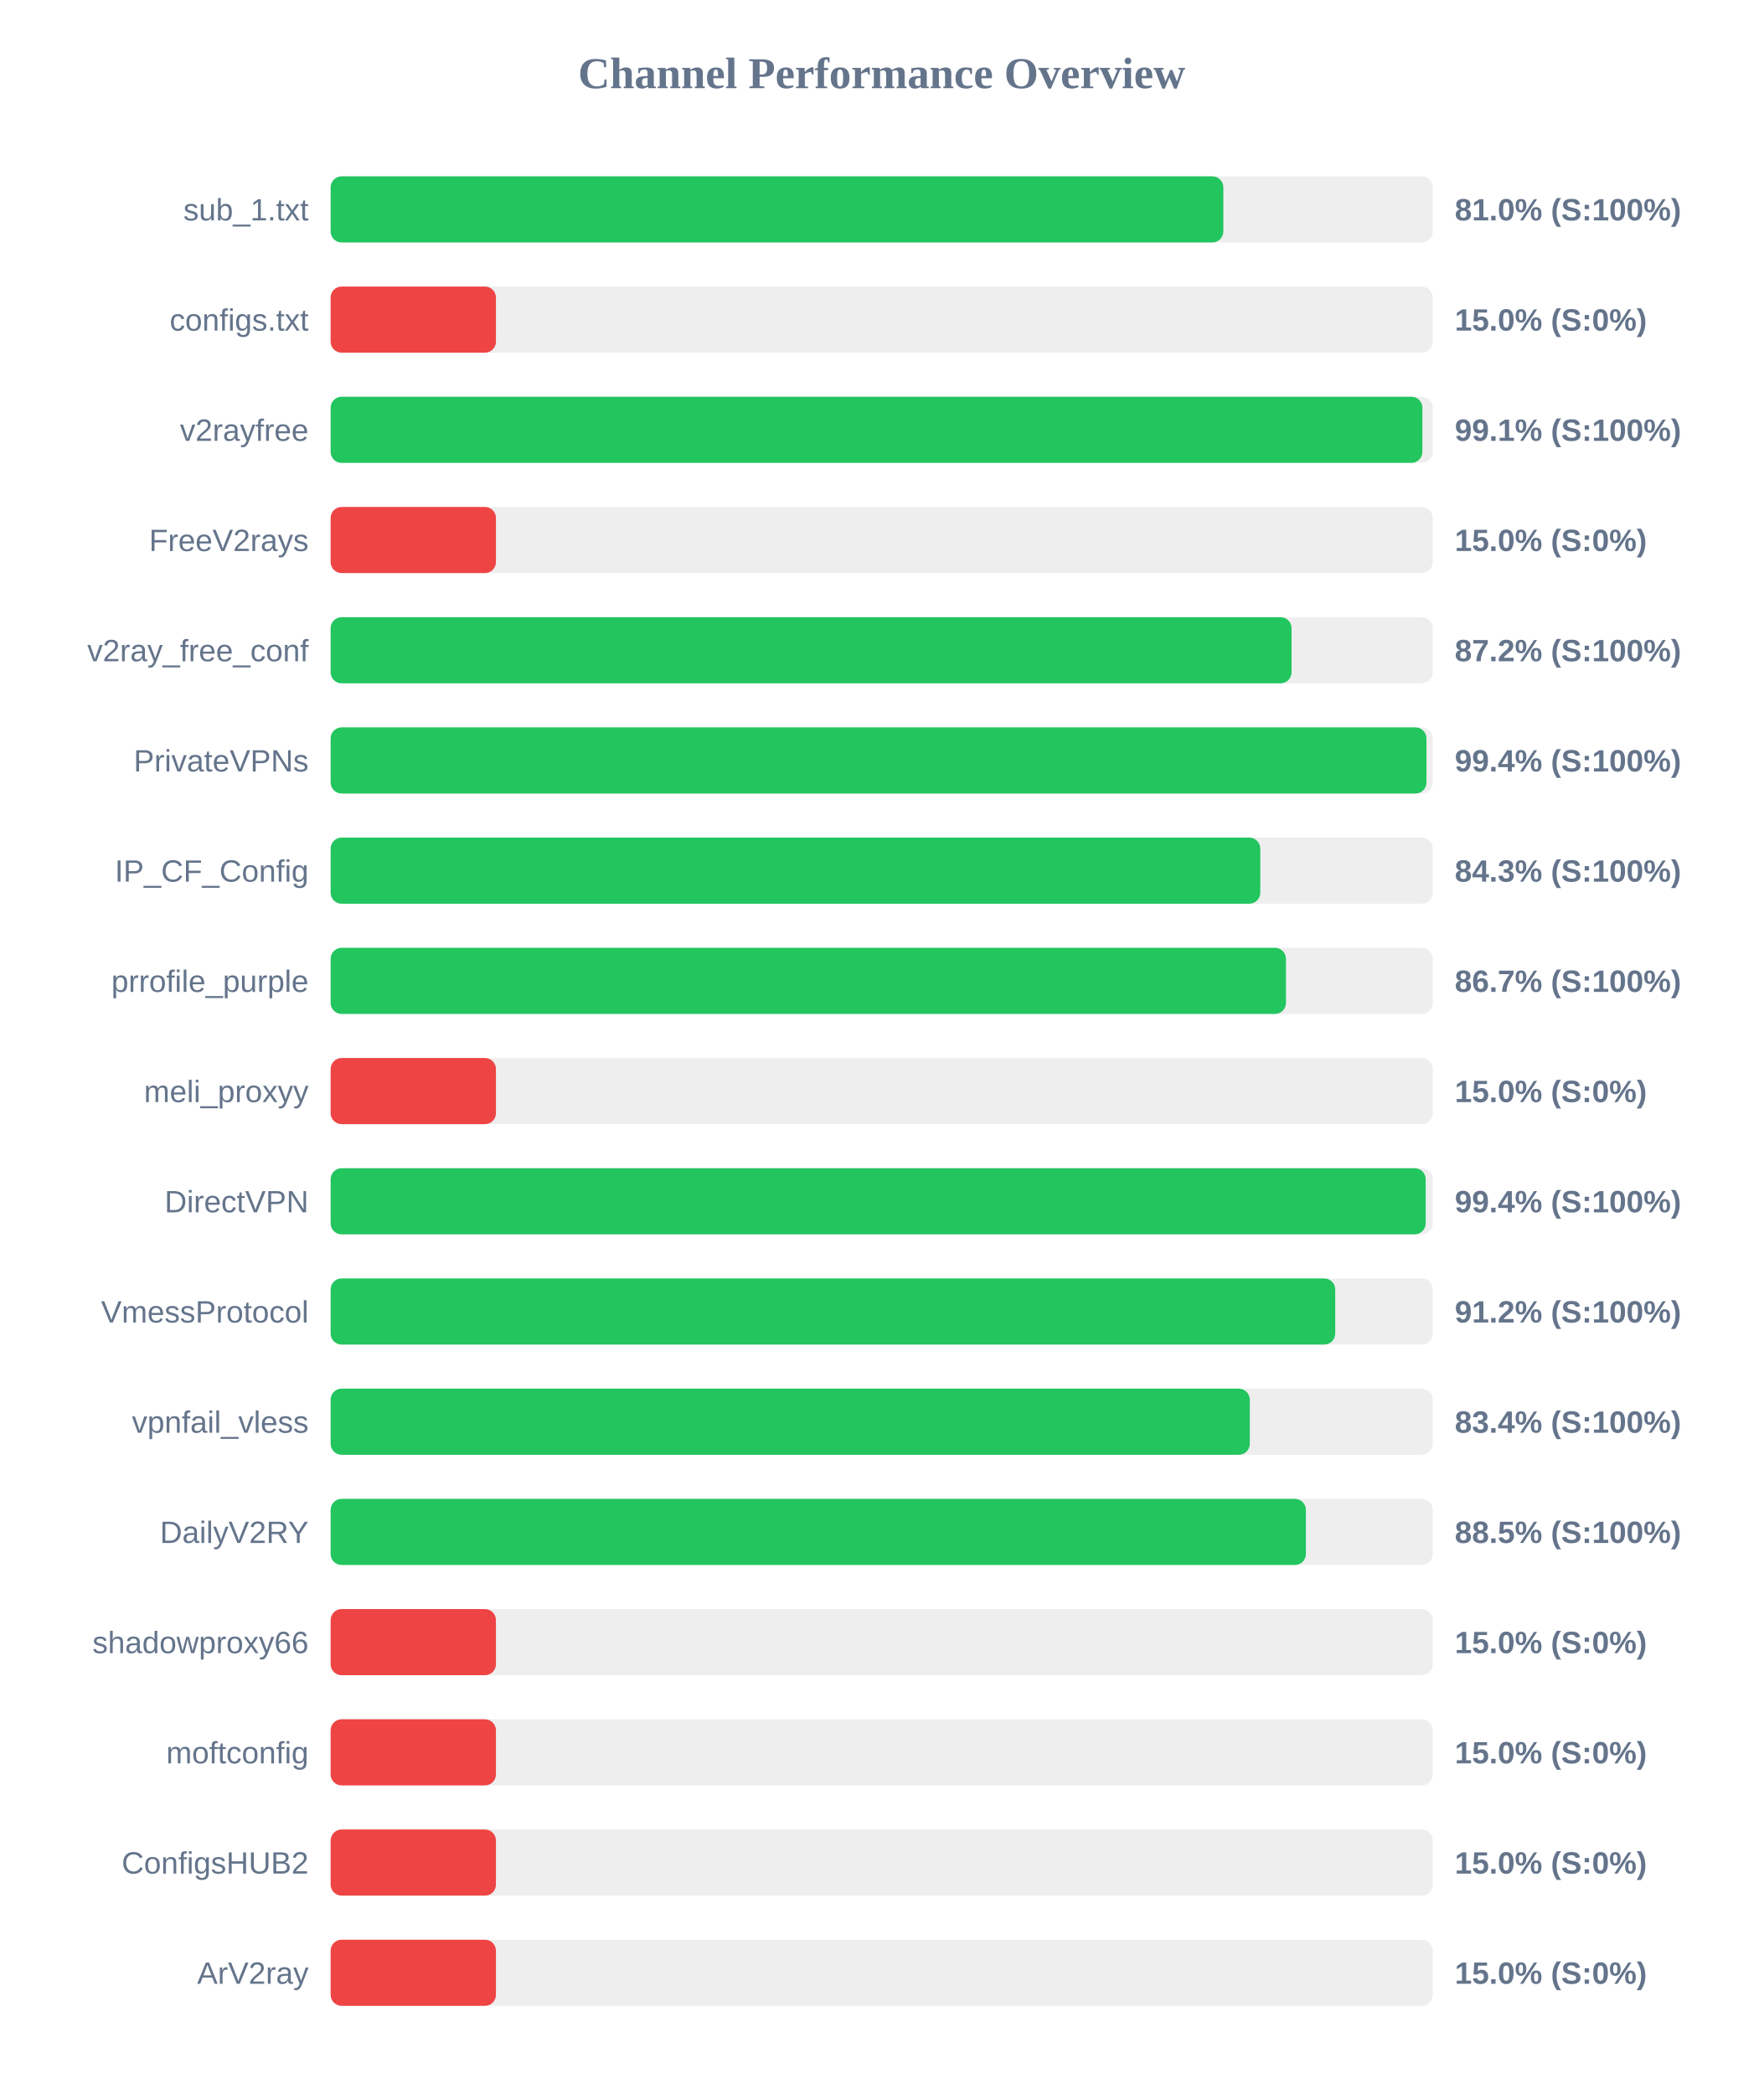
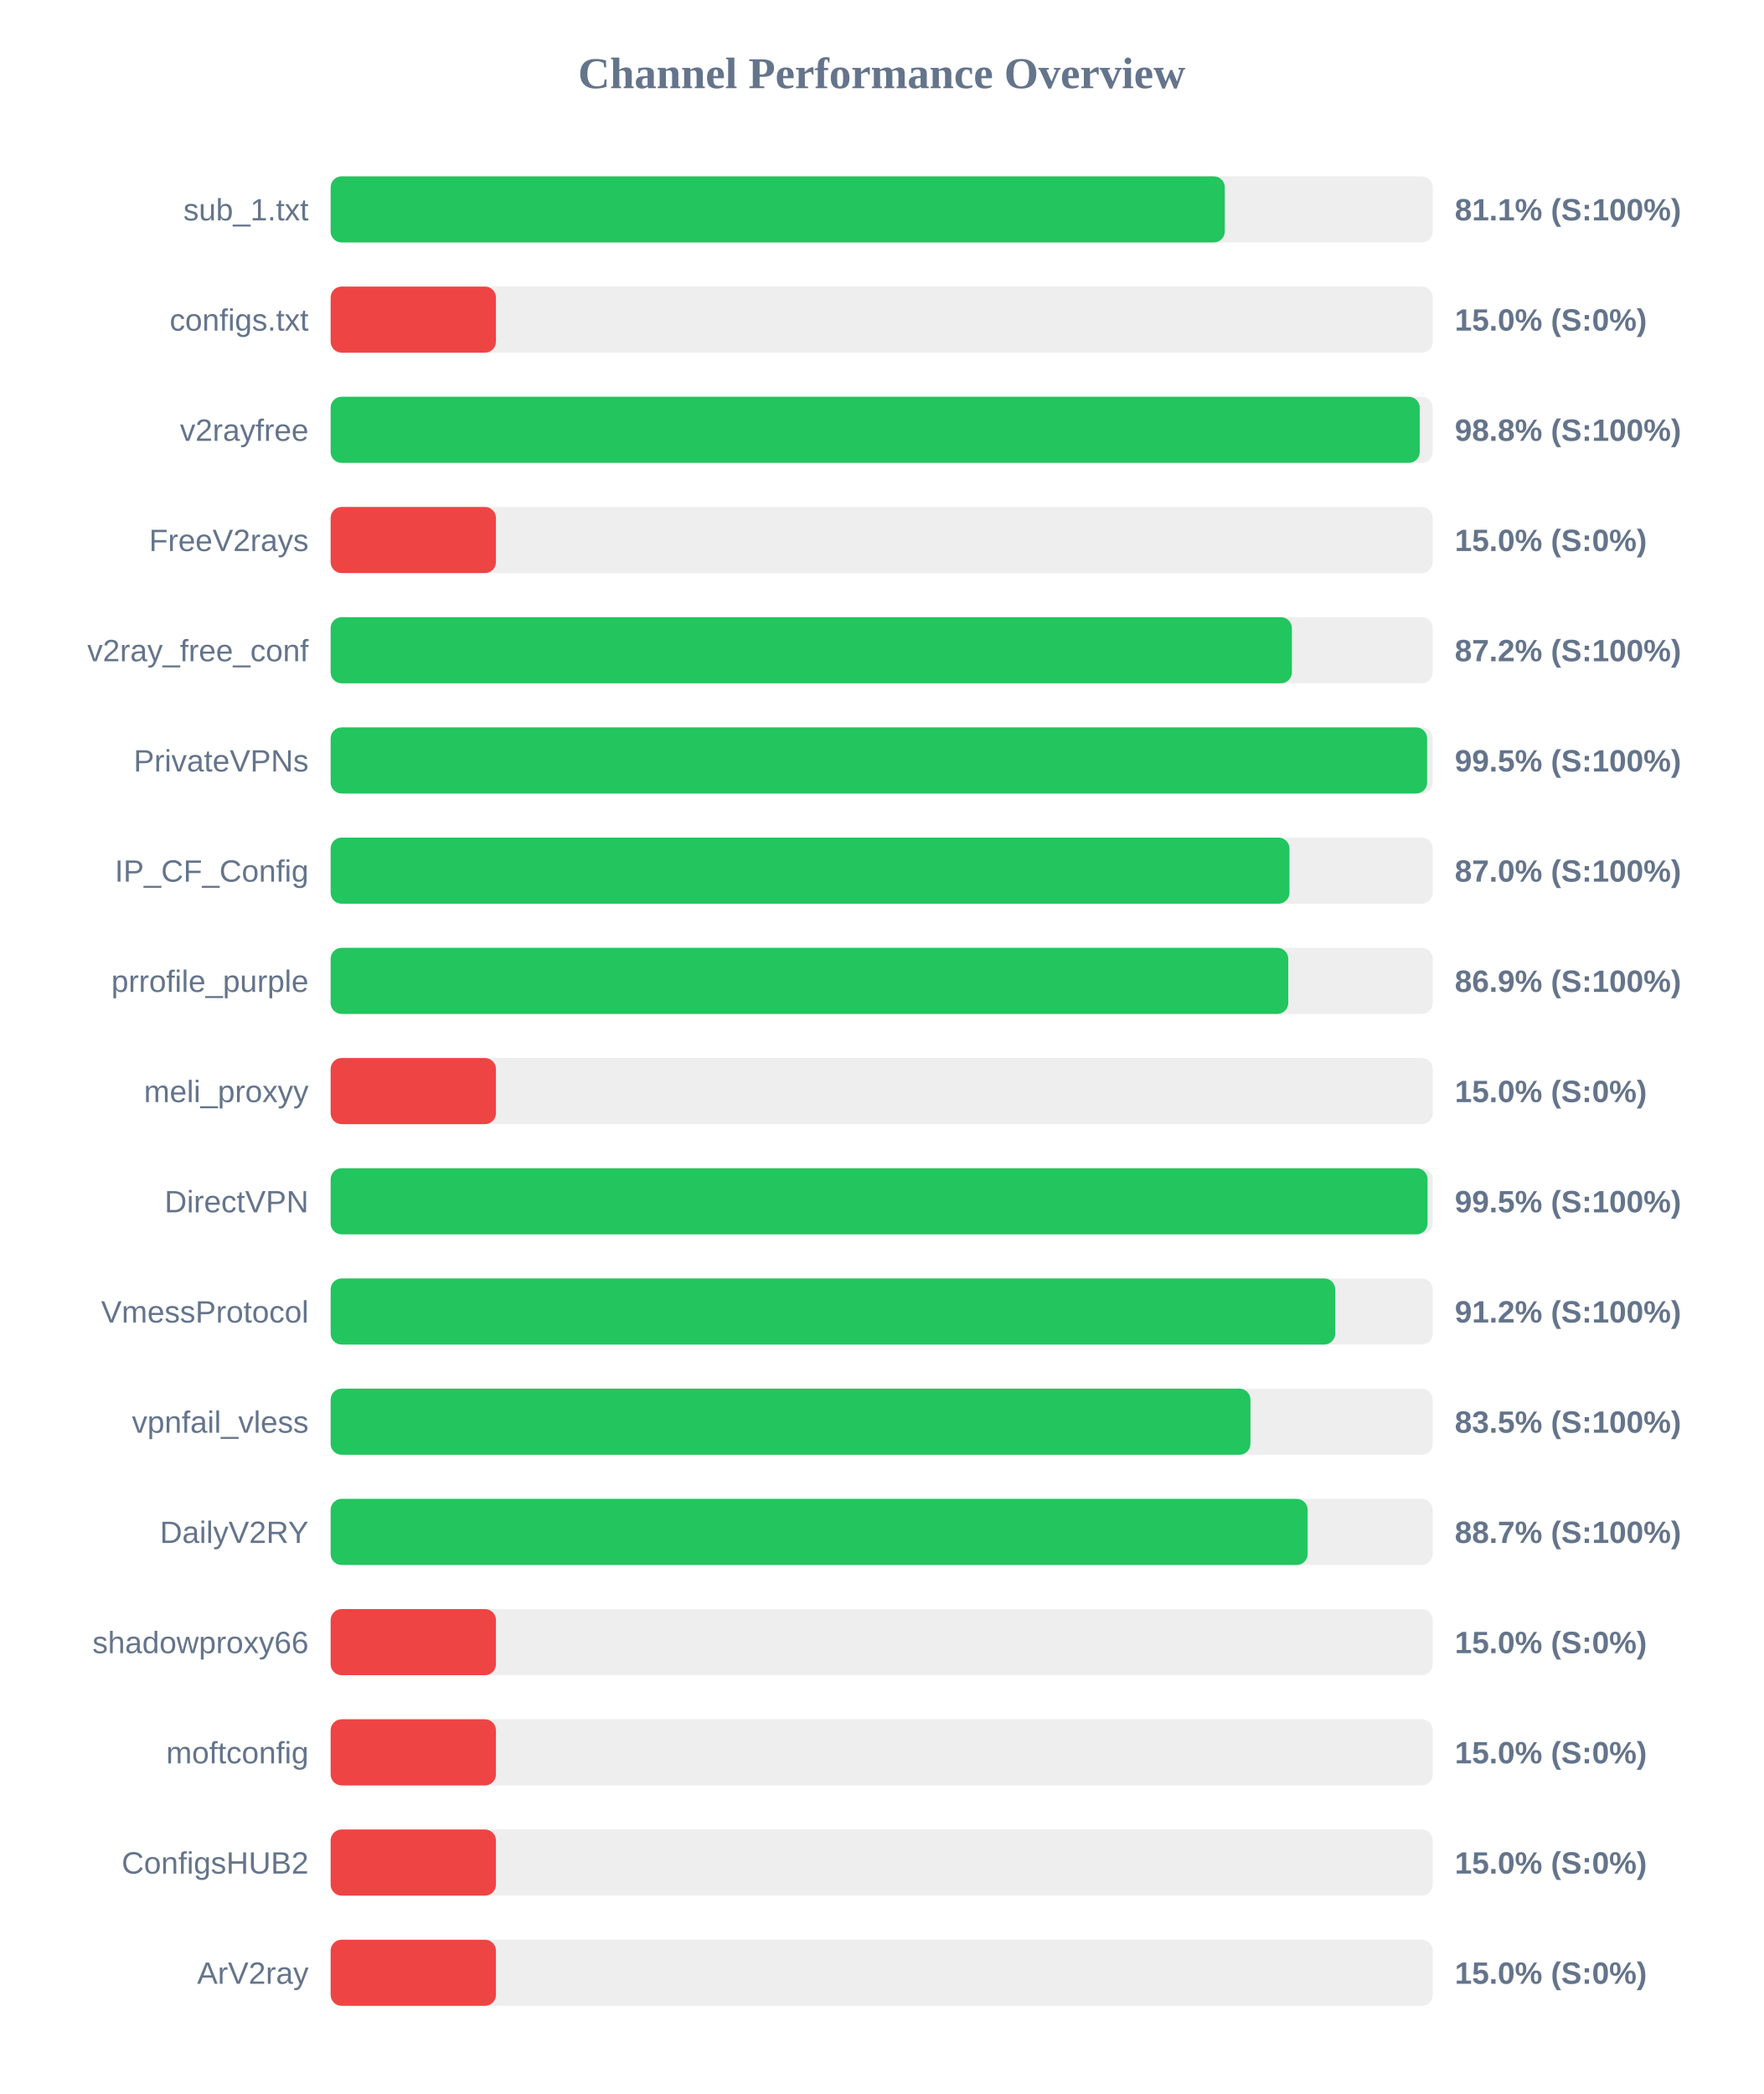
<svg xmlns="http://www.w3.org/2000/svg" width="800" height="950" version="1.1">
  <style>
        .row { font: 14px Arial; fill: #64748b; }
        .score { font: bold 14px Arial; fill: #64748b; }
    </style>
  <text x="400" y="40" text-anchor="middle" font-size="20px" font-weight="bold" fill="#64748b">Channel Performance Overview</text>
  <rect x="150" y="80" width="500" height="30" fill="#eee" rx="5" />
-   <rect x="150" y="80" width="405.0" height="30" fill="#22c55e" rx="5" />
+   <rect x="150" y="80" width="405.65" height="30" fill="#22c55e" rx="5" />
  <text x="140" y="100" text-anchor="end" class="row">sub_1.txt</text>
-   <text x="660" y="100" text-anchor="start" class="score">81.0% (S:100%)</text>
+   <text x="660" y="100" text-anchor="start" class="score">81.1% (S:100%)</text>
  <rect x="150" y="130" width="500" height="30" fill="#eee" rx="5" />
  <rect x="150" y="130" width="75.0" height="30" fill="#ef4444" rx="5" />
  <text x="140" y="150" text-anchor="end" class="row">configs.txt</text>
  <text x="660" y="150" text-anchor="start" class="score">15.0% (S:0%)</text>
  <rect x="150" y="180" width="500" height="30" fill="#eee" rx="5" />
-   <rect x="150" y="180" width="495.3" height="30" fill="#22c55e" rx="5" />
+   <rect x="150" y="180" width="494.1" height="30" fill="#22c55e" rx="5" />
  <text x="140" y="200" text-anchor="end" class="row">v2rayfree</text>
-   <text x="660" y="200" text-anchor="start" class="score">99.1% (S:100%)</text>
+   <text x="660" y="200" text-anchor="start" class="score">98.8% (S:100%)</text>
  <rect x="150" y="230" width="500" height="30" fill="#eee" rx="5" />
  <rect x="150" y="230" width="75.0" height="30" fill="#ef4444" rx="5" />
  <text x="140" y="250" text-anchor="end" class="row">FreeV2rays</text>
  <text x="660" y="250" text-anchor="start" class="score">15.0% (S:0%)</text>
  <rect x="150" y="280" width="500" height="30" fill="#eee" rx="5" />
-   <rect x="150" y="280" width="435.95" height="30" fill="#22c55e" rx="5" />
+   <rect x="150" y="280" width="436.1" height="30" fill="#22c55e" rx="5" />
  <text x="140" y="300" text-anchor="end" class="row">v2ray_free_conf</text>
  <text x="660" y="300" text-anchor="start" class="score">87.2% (S:100%)</text>
  <rect x="150" y="330" width="500" height="30" fill="#eee" rx="5" />
-   <rect x="150" y="330" width="497.15" height="30" fill="#22c55e" rx="5" />
+   <rect x="150" y="330" width="497.45" height="30" fill="#22c55e" rx="5" />
  <text x="140" y="350" text-anchor="end" class="row">PrivateVPNs</text>
-   <text x="660" y="350" text-anchor="start" class="score">99.4% (S:100%)</text>
+   <text x="660" y="350" text-anchor="start" class="score">99.5% (S:100%)</text>
  <rect x="150" y="380" width="500" height="30" fill="#eee" rx="5" />
-   <rect x="150" y="380" width="421.75" height="30" fill="#22c55e" rx="5" />
+   <rect x="150" y="380" width="435.0" height="30" fill="#22c55e" rx="5" />
  <text x="140" y="400" text-anchor="end" class="row">IP_CF_Config</text>
-   <text x="660" y="400" text-anchor="start" class="score">84.3% (S:100%)</text>
+   <text x="660" y="400" text-anchor="start" class="score">87.0% (S:100%)</text>
  <rect x="150" y="430" width="500" height="30" fill="#eee" rx="5" />
-   <rect x="150" y="430" width="433.4" height="30" fill="#22c55e" rx="5" />
+   <rect x="150" y="430" width="434.45" height="30" fill="#22c55e" rx="5" />
  <text x="140" y="450" text-anchor="end" class="row">prrofile_purple</text>
-   <text x="660" y="450" text-anchor="start" class="score">86.7% (S:100%)</text>
+   <text x="660" y="450" text-anchor="start" class="score">86.9% (S:100%)</text>
  <rect x="150" y="480" width="500" height="30" fill="#eee" rx="5" />
  <rect x="150" y="480" width="75.0" height="30" fill="#ef4444" rx="5" />
  <text x="140" y="500" text-anchor="end" class="row">meli_proxyy</text>
  <text x="660" y="500" text-anchor="start" class="score">15.0% (S:0%)</text>
  <rect x="150" y="530" width="500" height="30" fill="#eee" rx="5" />
-   <rect x="150" y="530" width="496.8" height="30" fill="#22c55e" rx="5" />
+   <rect x="150" y="530" width="497.65" height="30" fill="#22c55e" rx="5" />
  <text x="140" y="550" text-anchor="end" class="row">DirectVPN</text>
-   <text x="660" y="550" text-anchor="start" class="score">99.4% (S:100%)</text>
+   <text x="660" y="550" text-anchor="start" class="score">99.5% (S:100%)</text>
  <rect x="150" y="580" width="500" height="30" fill="#eee" rx="5" />
  <rect x="150" y="580" width="455.75" height="30" fill="#22c55e" rx="5" />
  <text x="140" y="600" text-anchor="end" class="row">VmessProtocol</text>
  <text x="660" y="600" text-anchor="start" class="score">91.2% (S:100%)</text>
  <rect x="150" y="630" width="500" height="30" fill="#eee" rx="5" />
-   <rect x="150" y="630" width="417.0" height="30" fill="#22c55e" rx="5" />
+   <rect x="150" y="630" width="417.3" height="30" fill="#22c55e" rx="5" />
  <text x="140" y="650" text-anchor="end" class="row">vpnfail_vless</text>
-   <text x="660" y="650" text-anchor="start" class="score">83.4% (S:100%)</text>
+   <text x="660" y="650" text-anchor="start" class="score">83.5% (S:100%)</text>
  <rect x="150" y="680" width="500" height="30" fill="#eee" rx="5" />
-   <rect x="150" y="680" width="442.45" height="30" fill="#22c55e" rx="5" />
+   <rect x="150" y="680" width="443.25" height="30" fill="#22c55e" rx="5" />
  <text x="140" y="700" text-anchor="end" class="row">DailyV2RY</text>
-   <text x="660" y="700" text-anchor="start" class="score">88.5% (S:100%)</text>
+   <text x="660" y="700" text-anchor="start" class="score">88.7% (S:100%)</text>
  <rect x="150" y="730" width="500" height="30" fill="#eee" rx="5" />
  <rect x="150" y="730" width="75.0" height="30" fill="#ef4444" rx="5" />
  <text x="140" y="750" text-anchor="end" class="row">shadowproxy66</text>
  <text x="660" y="750" text-anchor="start" class="score">15.0% (S:0%)</text>
  <rect x="150" y="780" width="500" height="30" fill="#eee" rx="5" />
  <rect x="150" y="780" width="75.0" height="30" fill="#ef4444" rx="5" />
  <text x="140" y="800" text-anchor="end" class="row">moftconfig</text>
  <text x="660" y="800" text-anchor="start" class="score">15.0% (S:0%)</text>
  <rect x="150" y="830" width="500" height="30" fill="#eee" rx="5" />
  <rect x="150" y="830" width="75.0" height="30" fill="#ef4444" rx="5" />
  <text x="140" y="850" text-anchor="end" class="row">ConfigsHUB2</text>
  <text x="660" y="850" text-anchor="start" class="score">15.0% (S:0%)</text>
  <rect x="150" y="880" width="500" height="30" fill="#eee" rx="5" />
  <rect x="150" y="880" width="75.0" height="30" fill="#ef4444" rx="5" />
  <text x="140" y="900" text-anchor="end" class="row">ArV2ray</text>
  <text x="660" y="900" text-anchor="start" class="score">15.0% (S:0%)</text>
</svg>
